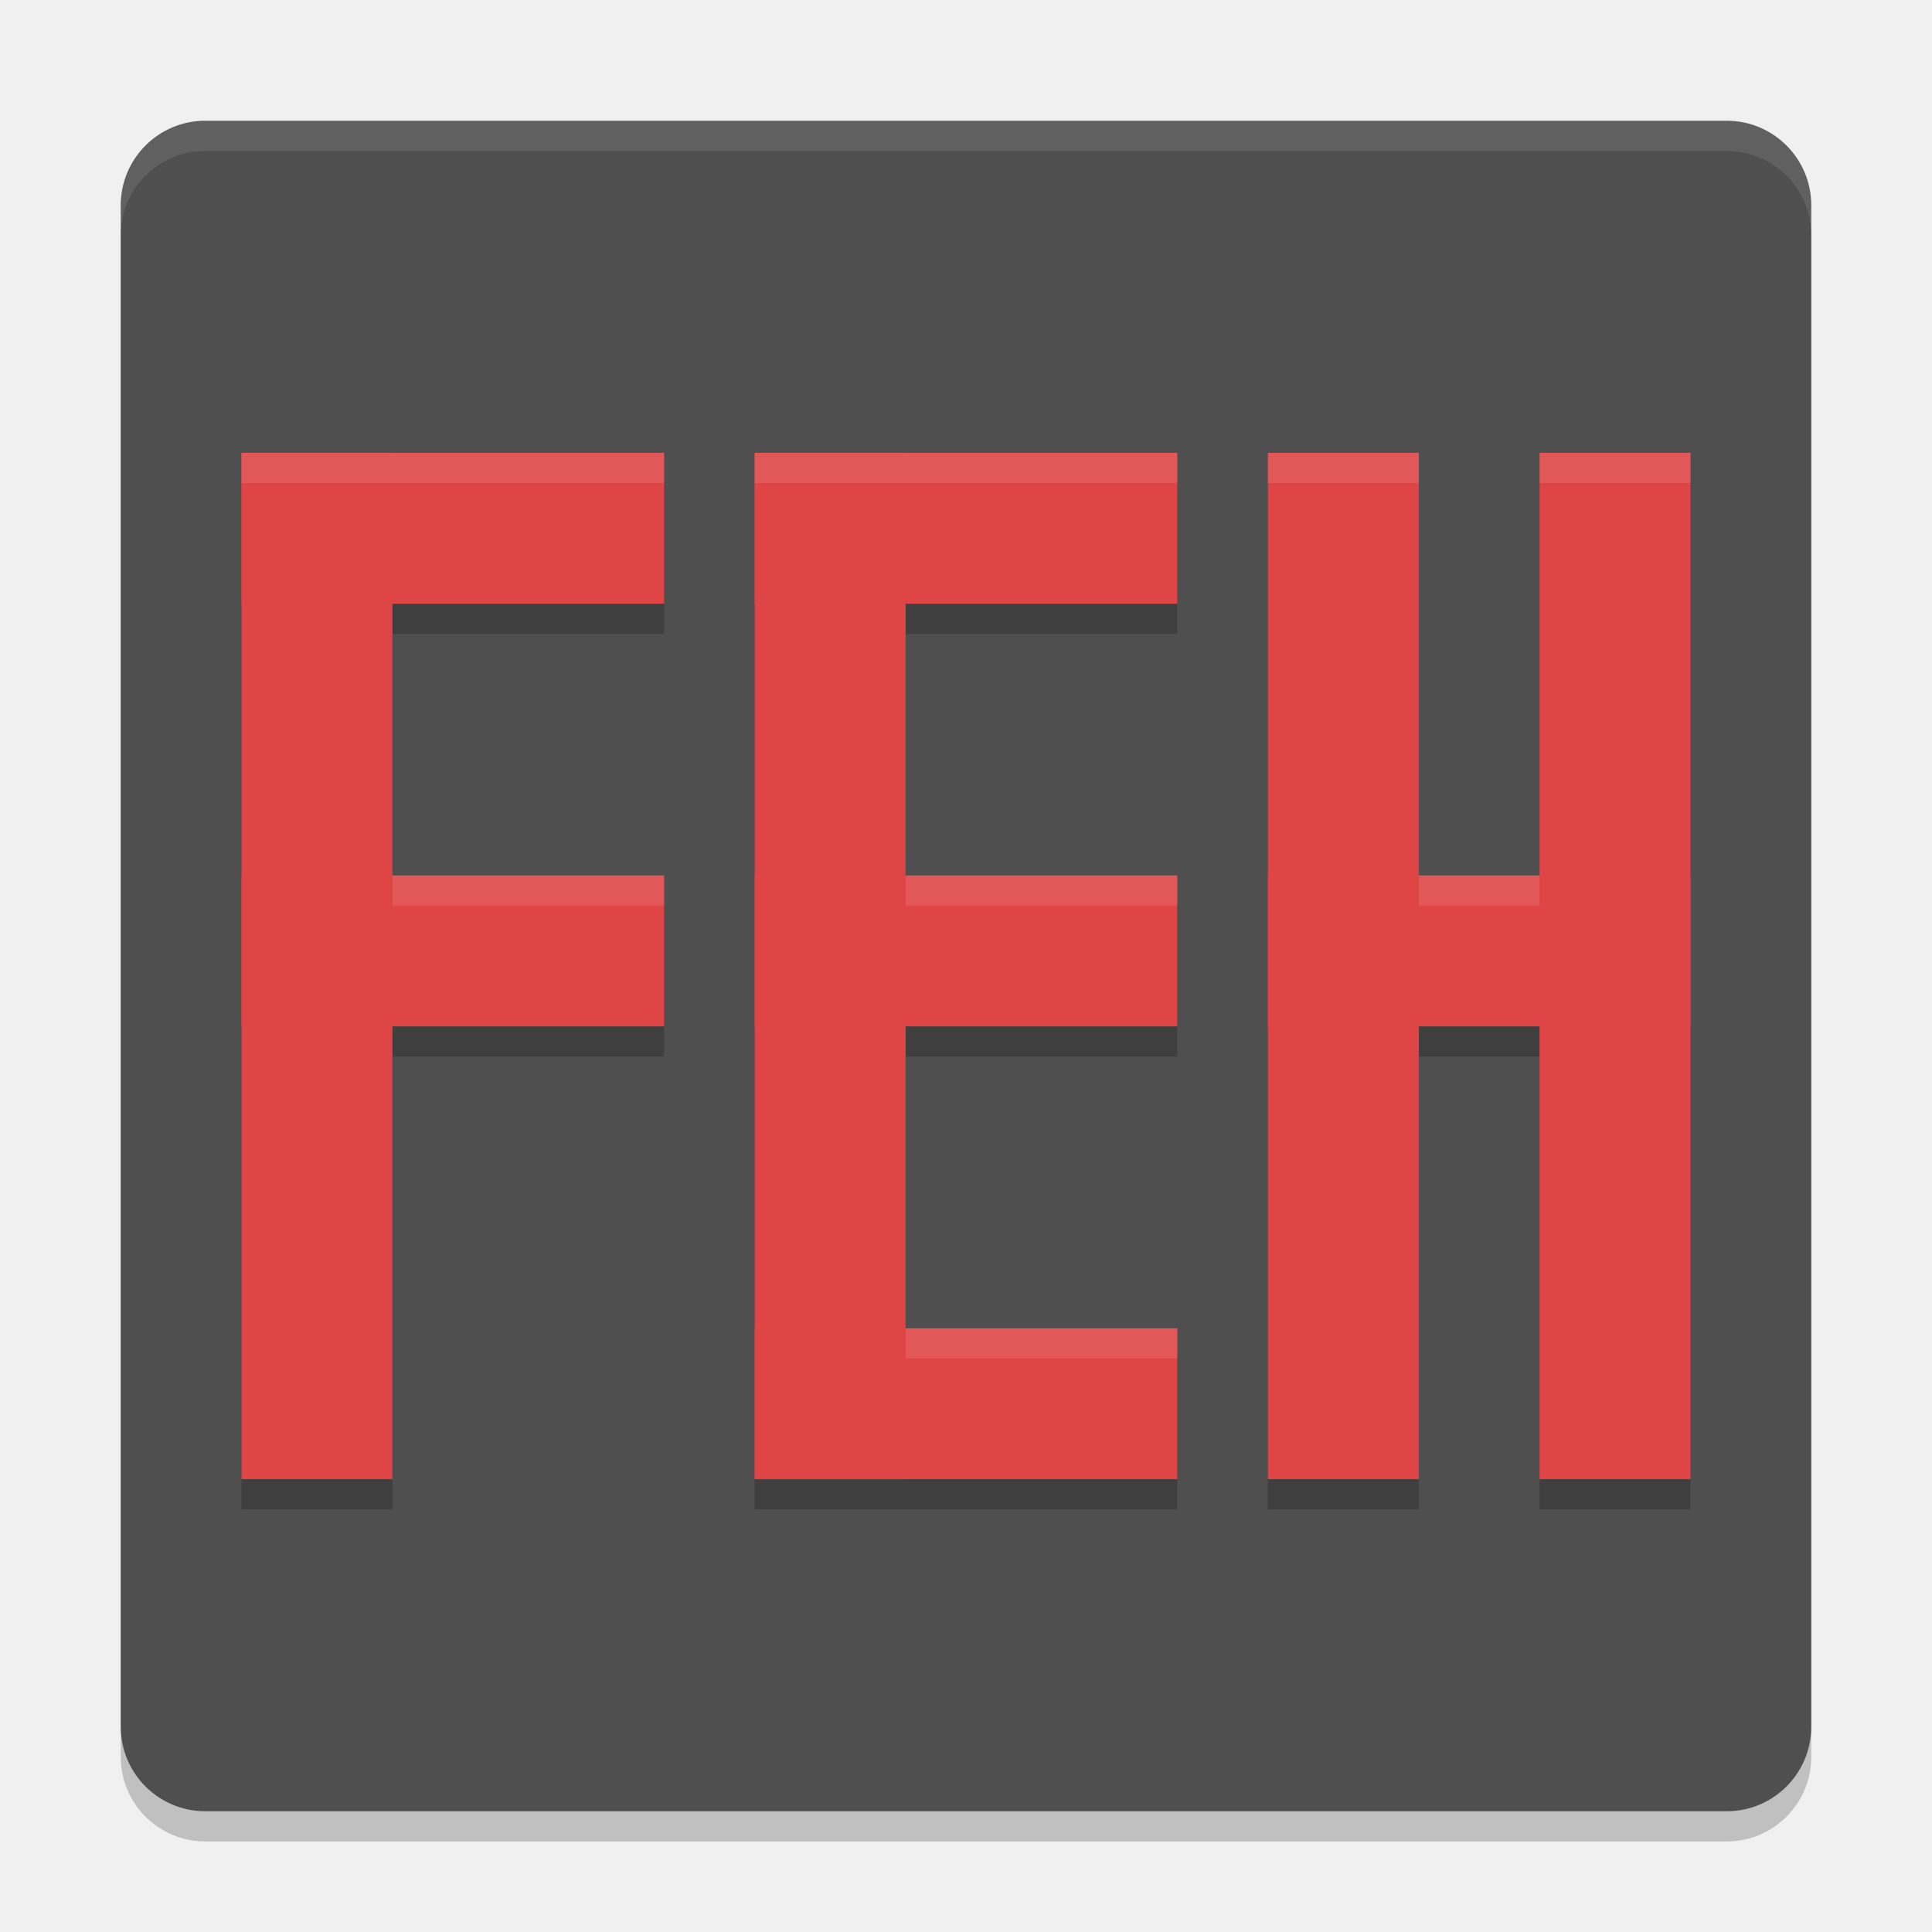
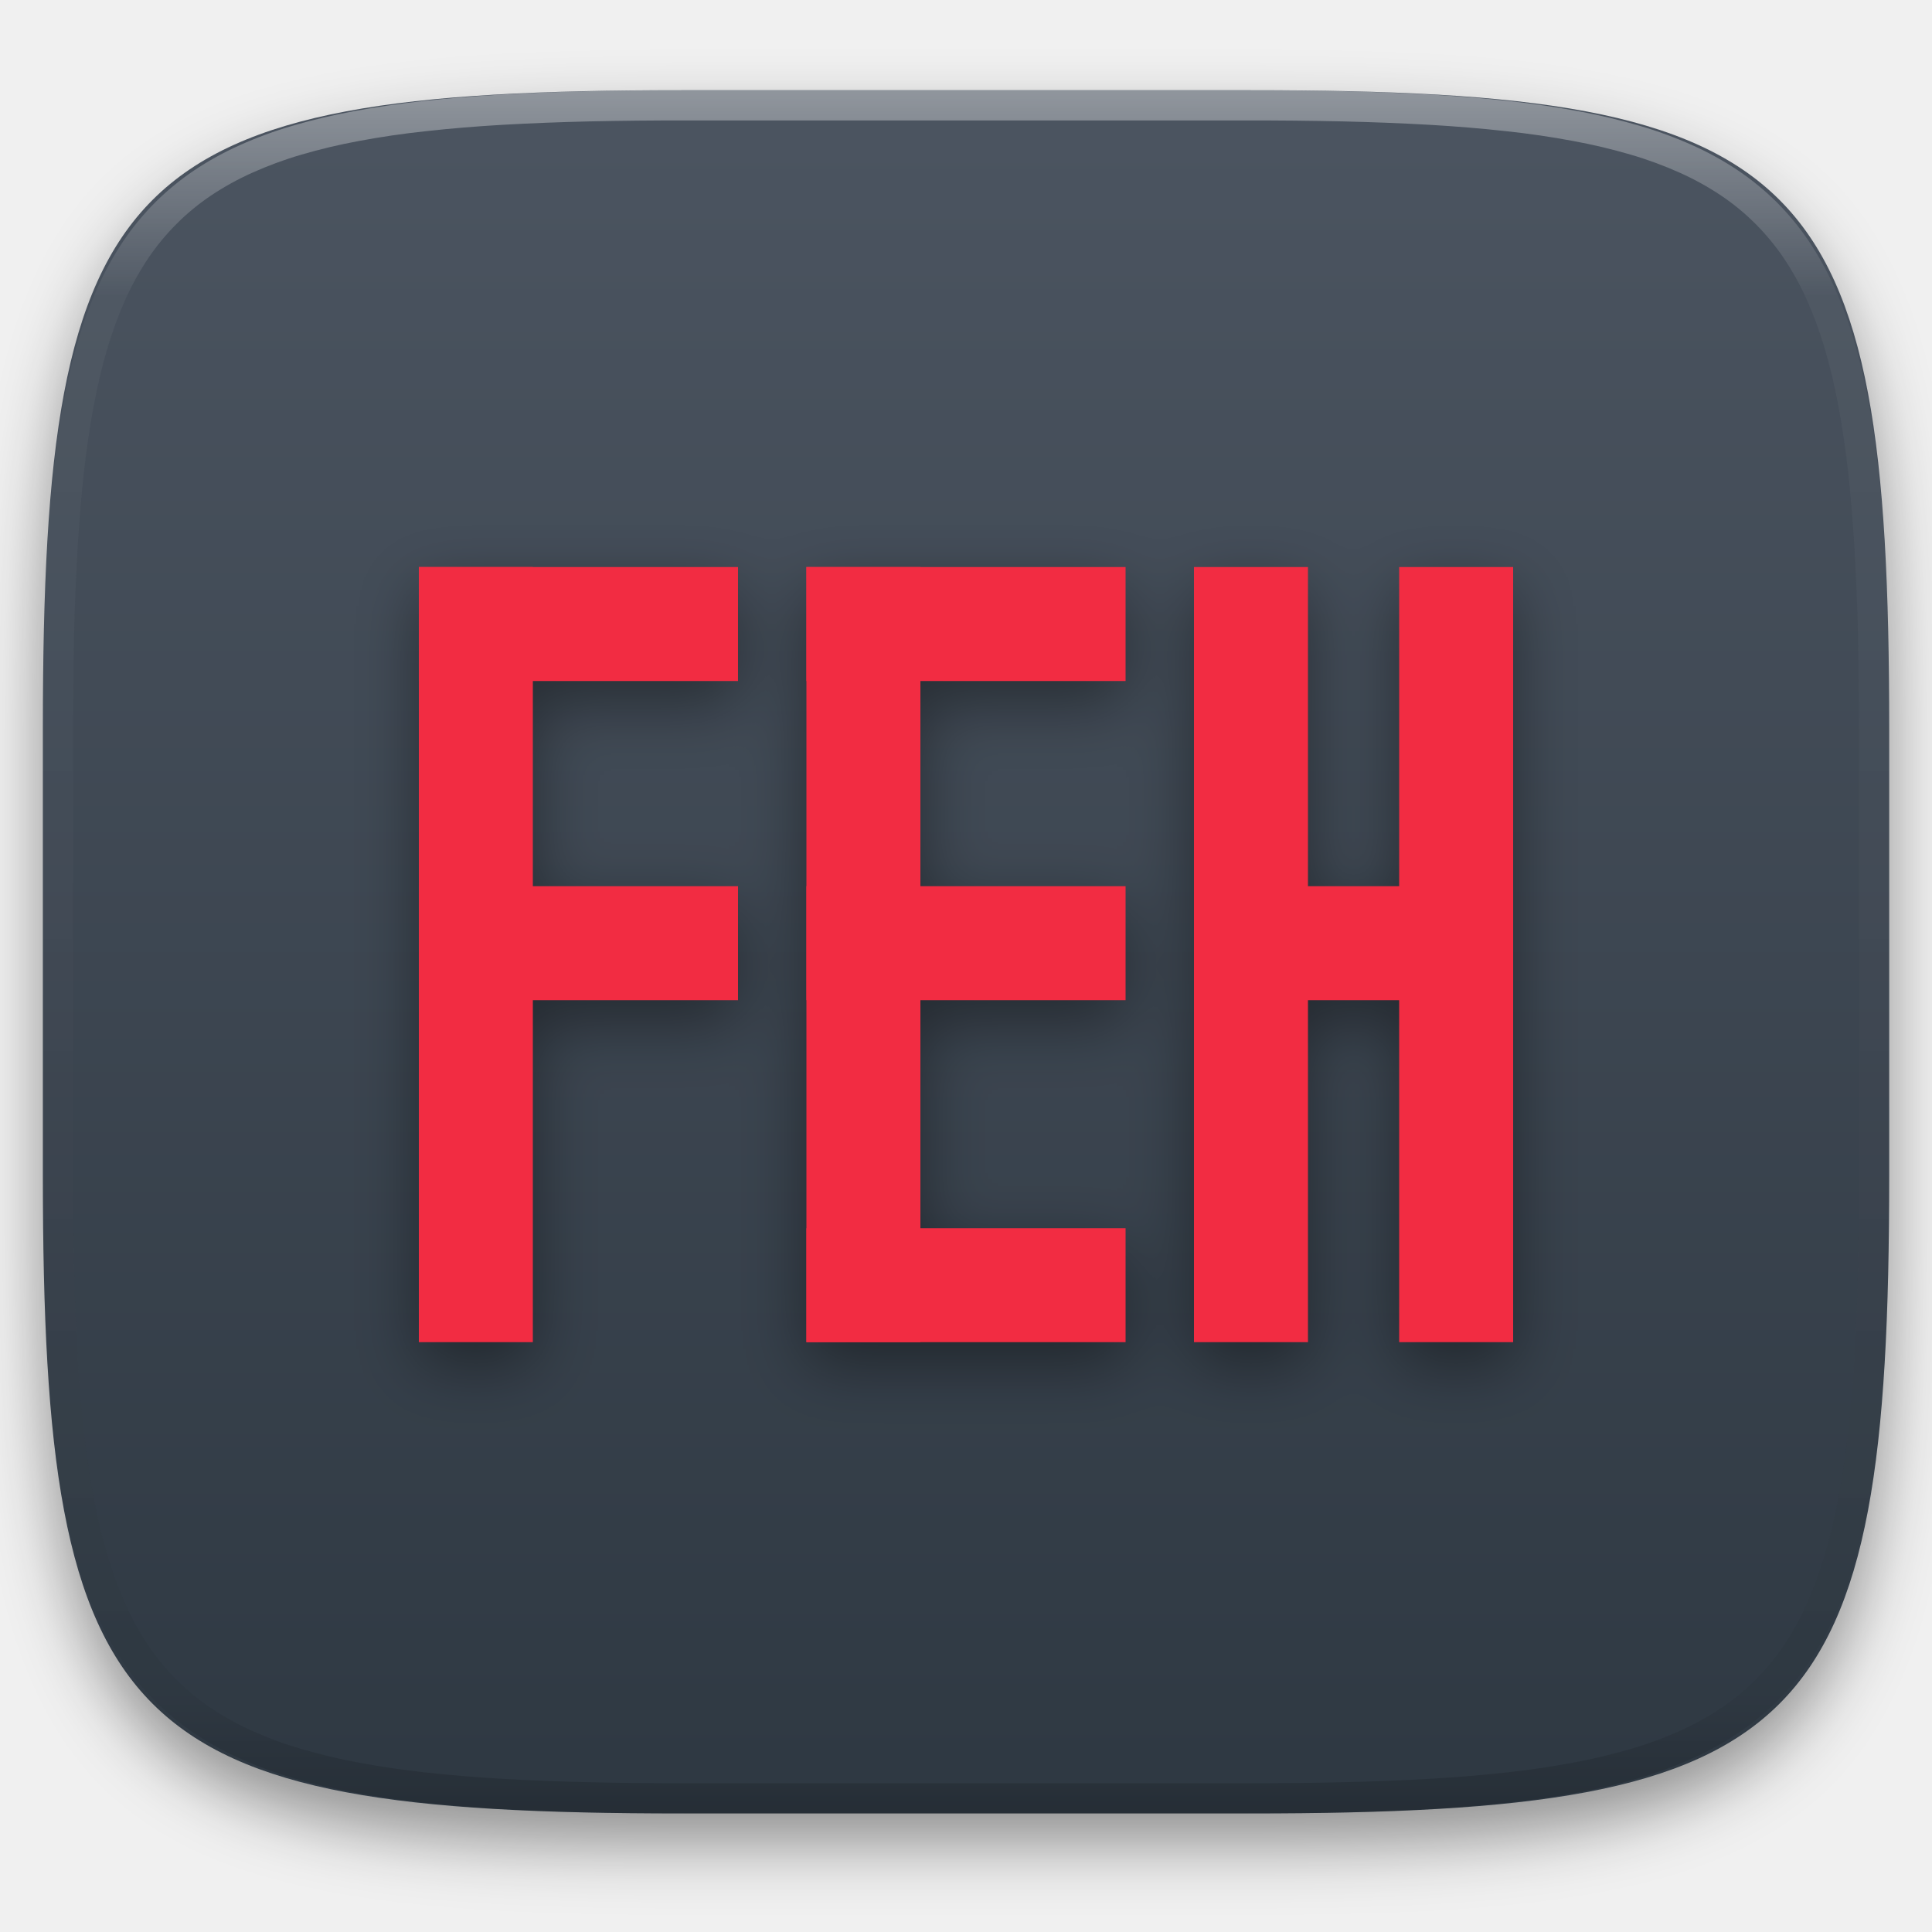
- <svg xmlns="http://www.w3.org/2000/svg" width="64" height="64" version="1">
-   <rect style="opacity:0.2" width="56" height="56" x="-61" y="-60" rx="2.8" ry="2.8" transform="matrix(0,-1,-1,0,0,0)" />
-   <rect style="fill:#4f4f4f" width="56" height="56" x="-60" y="-60" rx="2.8" ry="2.8" transform="matrix(0,-1,-1,0,0,0)" />
-   <path style="opacity:0.2" d="m 8,16 0,5 0,9 0,5 0,15 5,0 0,-15 9,0 0,-5 -9,0 0,-9 9,0 0,-5 -9,0 -5,0 z m 17,0 0,34 5,0 9,0 0,-5 -9,0 0,-10 9,0 0,-5 -9,0 0,-9 9,0 0,-5 -9,0 -5,0 z m 17,0 0,34 5,0 0,-15 4,0 0,15 5,0 0,-15 0,-5 0,-14 -5,0 0,14 -4,0 0,-14 -5,0 z" />
-   <rect style="fill:#df4545" width="5" height="34" x="8" y="15" />
-   <rect style="fill:#df4545" width="5" height="14" x="15" y="-22" transform="matrix(0,1,-1,0,0,0)" />
-   <rect style="fill:#df4545" width="5" height="14" x="29" y="-22" transform="matrix(0,1,-1,0,0,0)" />
-   <rect style="fill:#df4545" width="5" height="34" x="25" y="15" />
-   <rect style="fill:#df4545" width="5" height="14" x="15" y="-39" transform="matrix(0,1,-1,0,0,0)" />
-   <rect style="fill:#df4545" width="5" height="14" x="29" y="-39" transform="matrix(0,1,-1,0,0,0)" />
-   <rect style="fill:#df4545" width="5" height="34" x="42" y="15" />
-   <rect style="fill:#df4545" width="5" height="14" x="29" y="-56" transform="matrix(0,1,-1,0,0,0)" />
-   <rect style="fill:#df4545" width="5" height="14" x="44" y="-39" transform="matrix(0,1,-1,0,0,0)" />
-   <rect style="fill:#df4545" width="5" height="34" x="51" y="15" />
-   <path style="opacity:0.1;fill:#ffffff" d="M 8 15 L 8 16 L 13 16 L 22 16 L 22 15 L 13 15 L 8 15 z M 25 15 L 25 16 L 30 16 L 39 16 L 39 15 L 30 15 L 25 15 z M 42 15 L 42 16 L 47 16 L 47 15 L 42 15 z M 51 15 L 51 16 L 56 16 L 56 15 L 51 15 z M 13 29 L 13 30 L 22 30 L 22 29 L 13 29 z M 30 29 L 30 30 L 39 30 L 39 29 L 30 29 z M 47 29 L 47 30 L 51 30 L 51 29 L 47 29 z M 30 44 L 30 45 L 39 45 L 39 44 L 30 44 z" />
-   <path style="fill:#ffffff;opacity:0.1" d="M 6.801 4 C 5.25 4 4 5.25 4 6.801 L 4 7.801 C 4 6.25 5.25 5 6.801 5 L 57.199 5 C 58.75 5 60 6.25 60 7.801 L 60 6.801 C 60 5.25 58.75 4 57.199 4 L 6.801 4 z" />
+ <svg xmlns="http://www.w3.org/2000/svg" style="isolation:isolate" viewBox="0 0 256 256" width="256" height="256">
+   <defs>
+     <filter id="hI9kIMvyYul05QqWb5mp49rIrn6mS7oK" x="-200%" y="-200%" width="400%" height="400%" filterUnits="objectBoundingBox" color-interpolation-filters="sRGB">
+       <feGaussianBlur in="SourceGraphic" stdDeviation="4.294" />
+       <feOffset dx="0" dy="4" result="pf_100_offsetBlur" />
+       <feFlood flood-color="#000000" flood-opacity="0.4" />
+       <feComposite in2="pf_100_offsetBlur" operator="in" result="pf_100_dropShadow" />
+       <feBlend in="SourceGraphic" in2="pf_100_dropShadow" mode="normal" />
+     </filter>
+   </defs>
+   <g filter="url(#hI9kIMvyYul05QqWb5mp49rIrn6mS7oK)">
+     <linearGradient id="_lgradient_16" x1="0" y1="0" x2="-1.8369701987210297e-16" y2="1" gradientTransform="matrix(244.648,0,0,228.338,5.68,11.95)" gradientUnits="userSpaceOnUse">
+       <stop offset="0%" stop-opacity="1" style="stop-color:rgb(76,85,97)" />
+       <stop offset="100%" stop-opacity="1" style="stop-color:rgb(46,56,66)" />
+     </linearGradient>
+     <path d=" M 165.689 11.95 C 239.745 11.95 250.328 22.507 250.328 96.494 L 250.328 155.745 C 250.328 229.731 239.745 240.288 165.689 240.288 L 90.319 240.288 C 16.264 240.288 5.68 229.731 5.68 155.745 L 5.68 96.494 C 5.68 22.507 16.264 11.95 90.319 11.95 L 165.689 11.95 Z " id="shape" fill="url(#_lgradient_16)" />
+   </g>
+   <g opacity="0.4">
+     <linearGradient id="_lgradient_17" x1="0.517" y1="0" x2="0.517" y2="1" gradientTransform="matrix(244.65,0,0,228.34,5.68,11.95)" gradientUnits="userSpaceOnUse">
+       <stop offset="0%" stop-opacity="1" style="stop-color:rgb(255,255,255)" />
+       <stop offset="12.5%" stop-opacity="0.098" style="stop-color:rgb(255,255,255)" />
+       <stop offset="92.5%" stop-opacity="0.098" style="stop-color:rgb(0,0,0)" />
+       <stop offset="100%" stop-opacity="0.498" style="stop-color:rgb(0,0,0)" />
+     </linearGradient>
+     <path d=" M 165.068 11.951 C 169.396 11.941 173.724 11.991 178.052 12.089 C 181.927 12.167 185.803 12.315 189.678 12.541 C 193.131 12.737 196.583 13.022 200.026 13.395 C 203.085 13.73 206.144 14.181 209.174 14.741 C 211.889 15.243 214.574 15.881 217.22 16.657 C 219.62 17.355 221.971 18.219 224.243 19.241 C 226.358 20.184 228.384 21.304 230.302 22.591 C 232.142 23.829 233.863 25.244 235.437 26.806 C 237.001 28.378 238.417 30.088 239.656 31.925 C 240.945 33.841 242.066 35.865 243.02 37.967 C 244.043 40.247 244.909 42.585 245.617 44.972 C 246.394 47.615 247.034 50.297 247.535 53.009 C 248.096 56.035 248.548 59.081 248.883 62.136 C 249.257 65.575 249.542 69.014 249.739 72.462 C 249.965 76.323 250.112 80.194 250.201 84.055 C 250.289 88.378 250.339 92.701 250.329 97.014 L 250.329 155.226 C 250.339 159.549 250.289 163.862 250.201 168.185 C 250.112 172.056 249.965 175.917 249.739 179.778 C 249.542 183.226 249.257 186.675 248.883 190.104 C 248.548 193.159 248.096 196.215 247.535 199.241 C 247.034 201.943 246.394 204.625 245.617 207.268 C 244.909 209.655 244.043 212.003 243.02 214.273 C 242.066 216.385 240.945 218.399 239.656 220.315 C 238.417 222.152 237.001 223.872 235.437 225.434 C 233.863 226.996 232.142 228.411 230.302 229.649 C 228.384 230.936 226.358 232.056 224.243 232.999 C 221.971 234.021 219.62 234.885 217.22 235.593 C 214.574 236.369 211.889 237.007 209.174 237.499 C 206.144 238.068 203.085 238.51 200.026 238.845 C 196.583 239.218 193.131 239.503 189.678 239.699 C 185.803 239.925 181.927 240.073 178.052 240.161 C 173.724 240.249 169.396 240.299 165.068 240.289 L 90.942 240.289 C 86.614 240.299 82.286 240.249 77.958 240.161 C 74.083 240.073 70.207 239.925 66.332 239.699 C 62.879 239.503 59.427 239.218 55.984 238.845 C 52.925 238.51 49.866 238.068 46.836 237.499 C 44.121 237.007 41.436 236.369 38.79 235.593 C 36.39 234.885 34.039 234.021 31.767 232.999 C 29.652 232.056 27.626 230.936 25.708 229.649 C 23.868 228.411 22.147 226.996 20.573 225.434 C 19.009 223.872 17.593 222.152 16.354 220.315 C 15.065 218.399 13.944 216.385 12.99 214.273 C 11.967 212.003 11.101 209.655 10.393 207.268 C 9.616 204.625 8.976 201.943 8.475 199.241 C 7.914 196.215 7.462 193.159 7.127 190.104 C 6.753 186.675 6.468 183.226 6.271 179.778 C 6.045 175.917 5.898 172.056 5.809 168.185 C 5.721 163.862 5.671 159.549 5.681 155.226 L 5.681 97.014 C 5.671 92.701 5.721 88.378 5.809 84.055 C 5.898 80.194 6.045 76.323 6.271 72.462 C 6.468 69.014 6.753 65.575 7.127 62.136 C 7.462 59.081 7.914 56.035 8.475 53.009 C 8.976 50.297 9.616 47.615 10.393 44.972 C 11.101 42.585 11.967 40.247 12.99 37.967 C 13.944 35.865 15.065 33.841 16.354 31.925 C 17.593 30.088 19.009 28.378 20.573 26.806 C 22.147 25.244 23.868 23.829 25.708 22.591 C 27.626 21.304 29.652 20.184 31.767 19.241 C 34.039 18.219 36.39 17.355 38.79 16.657 C 41.436 15.881 44.121 15.243 46.836 14.741 C 49.866 14.181 52.925 13.73 55.984 13.395 C 59.427 13.022 62.879 12.737 66.332 12.541 C 70.207 12.315 74.083 12.167 77.958 12.089 C 82.286 11.991 86.614 11.941 90.942 11.951 L 165.068 11.951 Z  M 165.078 15.96 C 169.376 15.95 173.675 15.999 177.973 16.087 C 181.8 16.176 185.626 16.323 189.452 16.539 C 192.836 16.736 196.219 17.011 199.583 17.384 C 202.554 17.699 205.515 18.131 208.446 18.681 C 211.023 19.153 213.58 19.762 216.099 20.499 C 218.322 21.147 220.495 21.953 222.6 22.896 C 224.509 23.751 226.338 24.763 228.069 25.922 C 229.692 27.013 231.207 28.26 232.594 29.646 C 233.981 31.031 235.23 32.544 236.332 34.165 C 237.492 35.894 238.506 37.712 239.361 39.608 C 240.306 41.72 241.112 43.892 241.761 46.102 C 242.509 48.617 243.109 51.162 243.591 53.736 C 244.132 56.664 244.565 59.611 244.889 62.578 C 245.263 65.938 245.539 69.308 245.735 72.688 C 245.952 76.51 246.109 80.322 246.188 84.144 C 246.276 88.437 246.325 92.721 246.325 97.014 C 246.325 97.014 246.325 97.014 246.325 97.014 L 246.325 155.226 C 246.325 155.226 246.325 155.226 246.325 155.226 C 246.325 159.519 246.276 163.803 246.188 168.096 C 246.109 171.918 245.952 175.74 245.735 179.552 C 245.539 182.932 245.263 186.302 244.889 189.672 C 244.565 192.629 244.132 195.576 243.591 198.504 C 243.109 201.078 242.509 203.623 241.761 206.138 C 241.112 208.358 240.306 210.52 239.361 212.632 C 238.506 214.528 237.492 216.356 236.332 218.075 C 235.23 219.706 233.981 221.219 232.594 222.604 C 231.207 223.98 229.692 225.227 228.069 226.318 C 226.338 227.477 224.509 228.489 222.6 229.344 C 220.495 230.297 218.322 231.093 216.099 231.741 C 213.58 232.478 211.023 233.087 208.446 233.559 C 205.515 234.109 202.554 234.541 199.583 234.865 C 196.219 235.229 192.836 235.514 189.452 235.701 C 185.626 235.917 181.8 236.074 177.973 236.153 C 173.675 236.251 169.376 236.29 165.078 236.29 C 165.078 236.29 165.078 236.29 165.068 236.29 L 90.942 236.29 C 90.932 236.29 90.932 236.29 90.932 236.29 C 86.634 236.29 82.335 236.251 78.037 236.153 C 74.21 236.074 70.384 235.917 66.558 235.701 C 63.174 235.514 59.791 235.229 56.427 234.865 C 53.456 234.541 50.495 234.109 47.564 233.559 C 44.987 233.087 42.43 232.478 39.911 231.741 C 37.688 231.093 35.515 230.297 33.41 229.344 C 31.501 228.489 29.672 227.477 27.941 226.318 C 26.318 225.227 24.803 223.98 23.416 222.604 C 22.029 221.219 20.78 219.706 19.678 218.075 C 18.518 216.356 17.504 214.528 16.649 212.632 C 15.704 210.52 14.898 208.358 14.249 206.138 C 13.501 203.623 12.901 201.078 12.419 198.504 C 11.878 195.576 11.445 192.629 11.121 189.672 C 10.747 186.302 10.472 182.932 10.275 179.552 C 10.058 175.74 9.901 171.918 9.822 168.096 C 9.734 163.803 9.685 159.519 9.685 155.226 C 9.685 155.226 9.685 155.226 9.685 155.226 L 9.685 97.014 C 9.685 97.014 9.685 97.014 9.685 97.014 C 9.685 92.721 9.734 88.437 9.822 84.144 C 9.901 80.322 10.058 76.51 10.275 72.688 C 10.472 69.308 10.747 65.938 11.121 62.578 C 11.445 59.611 11.878 56.664 12.419 53.736 C 12.901 51.162 13.501 48.617 14.249 46.102 C 14.898 43.892 15.704 41.72 16.649 39.608 C 17.504 37.712 18.518 35.894 19.678 34.165 C 20.78 32.544 22.029 31.031 23.416 29.646 C 24.803 28.26 26.318 27.013 27.941 25.922 C 29.672 24.763 31.501 23.751 33.41 22.896 C 35.515 21.953 37.688 21.147 39.911 20.499 C 42.43 19.762 44.987 19.153 47.564 18.681 C 50.495 18.131 53.456 17.699 56.427 17.384 C 59.791 17.011 63.174 16.736 66.558 16.539 C 70.384 16.323 74.21 16.176 78.037 16.087 C 82.335 15.999 86.634 15.95 90.932 15.96 C 90.932 15.96 90.932 15.96 90.942 15.96 L 165.068 15.96 C 165.078 15.96 165.078 15.96 165.078 15.96 Z " fill-rule="evenodd" id="highlight" fill="url(#_lgradient_17)" />
+   </g>
+   <g id="feh">
+     <defs>
+       <filter id="yxmHvLq1FGkMi48VKmYMIaqJOzTGNXLO" x="-200%" y="-200%" width="400%" height="400%" filterUnits="objectBoundingBox" color-interpolation-filters="sRGB">
+         <feGaussianBlur stdDeviation="4.294" />
+       </filter>
+     </defs>
+     <g opacity="0.4" filter="url(#yxmHvLq1FGkMi48VKmYMIaqJOzTGNXLO)">
+       <path d=" M 55.5 78.156 L 55.5 93.26 L 55.5 120.448 L 55.5 135.552 L 55.5 180.865 L 70.604 180.865 L 70.604 135.552 L 97.792 135.552 L 97.792 120.448 L 70.604 120.448 L 70.604 93.26 L 97.792 93.26 L 97.792 78.156 L 70.604 78.156 L 55.5 78.156 Z  M 106.854 78.156 L 106.854 180.865 L 121.958 180.865 L 149.146 180.865 L 149.146 165.76 L 121.958 165.76 L 121.958 135.552 L 149.146 135.552 L 149.146 120.448 L 121.958 120.448 L 121.958 93.26 L 149.146 93.26 L 149.146 78.156 L 121.958 78.156 L 106.854 78.156 Z  M 158.208 78.156 L 158.208 180.865 L 173.312 180.865 L 173.312 135.552 L 185.396 135.552 L 185.396 180.865 L 200.5 180.865 L 200.5 135.552 L 200.5 120.448 L 200.5 78.156 L 185.396 78.156 L 185.396 120.448 L 173.312 120.448 L 173.312 78.156 L 158.208 78.156 Z " id="Compound Path" fill="rgb(0,0,0)" />
+     </g>
+     <rect x="55.5" y="75.135" width="15.104" height="102.708" transform="matrix(1,0,0,1,0,0)" id="Rectangle" fill="rgb(242,44,66)" />
+     <rect x="69.094" y="61.542" width="15.104" height="42.292" transform="matrix(0,1,-1,0,159.333,6.042)" id="Rectangle" fill="rgb(242,44,66)" />
+     <rect x="69.094" y="103.833" width="15.104" height="42.292" transform="matrix(0,1,-1,0,201.625,48.333)" id="Rectangle" fill="rgb(242,44,66)" />
+     <rect x="106.854" y="75.135" width="15.104" height="102.708" transform="matrix(1,0,0,1,0,0)" id="Rectangle" fill="rgb(242,44,66)" />
+     <rect x="120.448" y="61.542" width="15.104" height="42.292" transform="matrix(0,1,-1,0,210.687,-45.312)" id="Rectangle" fill="rgb(242,44,66)" />
+     <rect x="120.448" y="103.833" width="15.104" height="42.292" transform="matrix(0,1,-1,0,252.979,-3.021)" id="Rectangle" fill="rgb(242,44,66)" />
+     <rect x="158.208" y="75.135" width="15.104" height="102.708" transform="matrix(1,0,0,1,0,0)" id="Rectangle" fill="rgb(242,44,66)" />
+     <rect x="171.802" y="103.833" width="15.104" height="42.292" transform="matrix(0,1,-1,0,304.333,-54.375)" id="Rectangle" fill="rgb(242,44,66)" />
+     <rect x="120.448" y="149.146" width="15.104" height="42.292" transform="matrix(0,1,-1,0,298.292,42.292)" id="Rectangle" fill="rgb(242,44,66)" />
+     <rect x="185.396" y="75.135" width="15.104" height="102.708" transform="matrix(1,0,0,1,0,0)" id="Rectangle" fill="rgb(242,44,66)" />
+   </g>
</svg>
